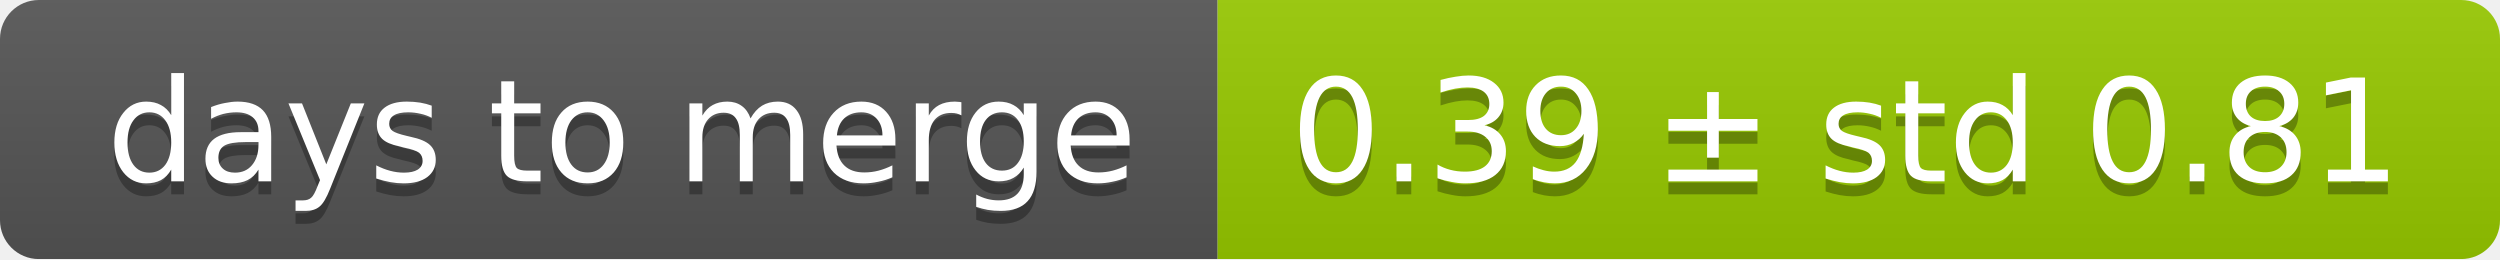
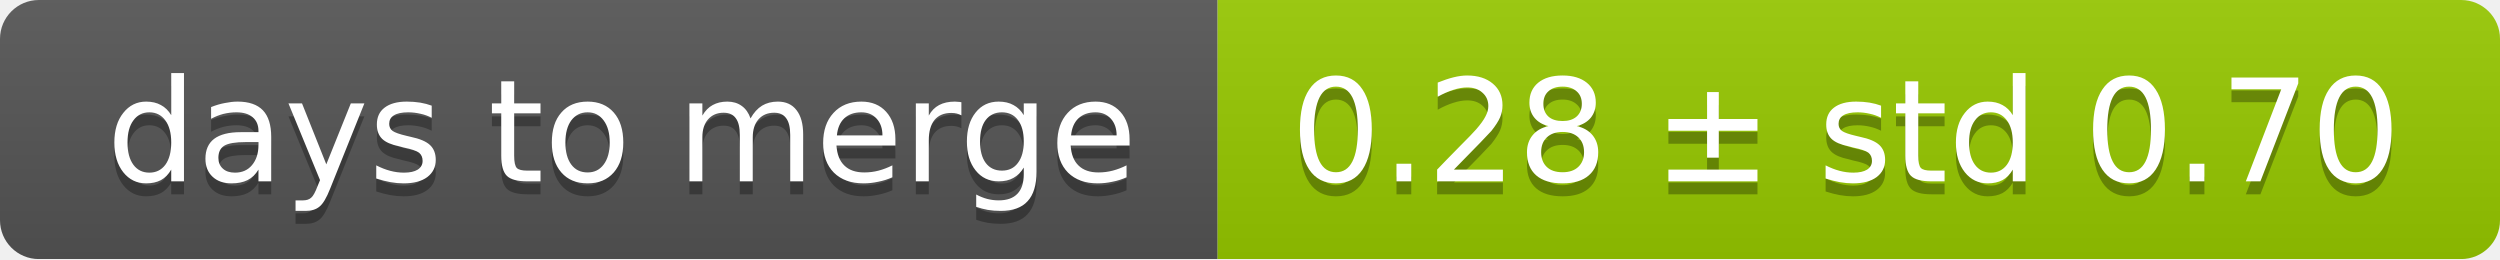
<svg xmlns="http://www.w3.org/2000/svg" width="193" height="20">
  <linearGradient id="smooth" x2="0" y2="100%">
    <stop offset="0" stop-color="#bbb" stop-opacity=".1" />
    <stop offset="1" stop-opacity=".1" />
  </linearGradient>
  <mask id="round">
    <rect width="193" height="20" rx="3" fill="#fff" />
  </mask>
  <g mask="url(#round)">
    <rect width="94" height="20" fill="#555" />
    <rect x="94" width="99" height="20" fill="#97ca00" />
    <rect width="193" height="20" fill="url(#smooth)" />
  </g>
  <g fill="#fff" text-anchor="middle" font-family="DejaVu Sans,Verdana,Geneva,sans-serif" font-size="11">
    <text x="48" y="15" fill="#010101" fill-opacity=".3">days to merge</text>
    <text x="48" y="14">days to merge</text>
-     <text x="142.5" y="15" fill="#010101" fill-opacity=".3">0.39 ± std 0.81</text>
-     <text x="142.5" y="14">0.39 ± std 0.81</text>
+     <text x="142.5" y="15" fill="#010101" fill-opacity=".3">0.28 ± std 0.70</text>
+     <text x="142.5" y="14">0.28 ± std 0.70</text>
  </g>
</svg>
